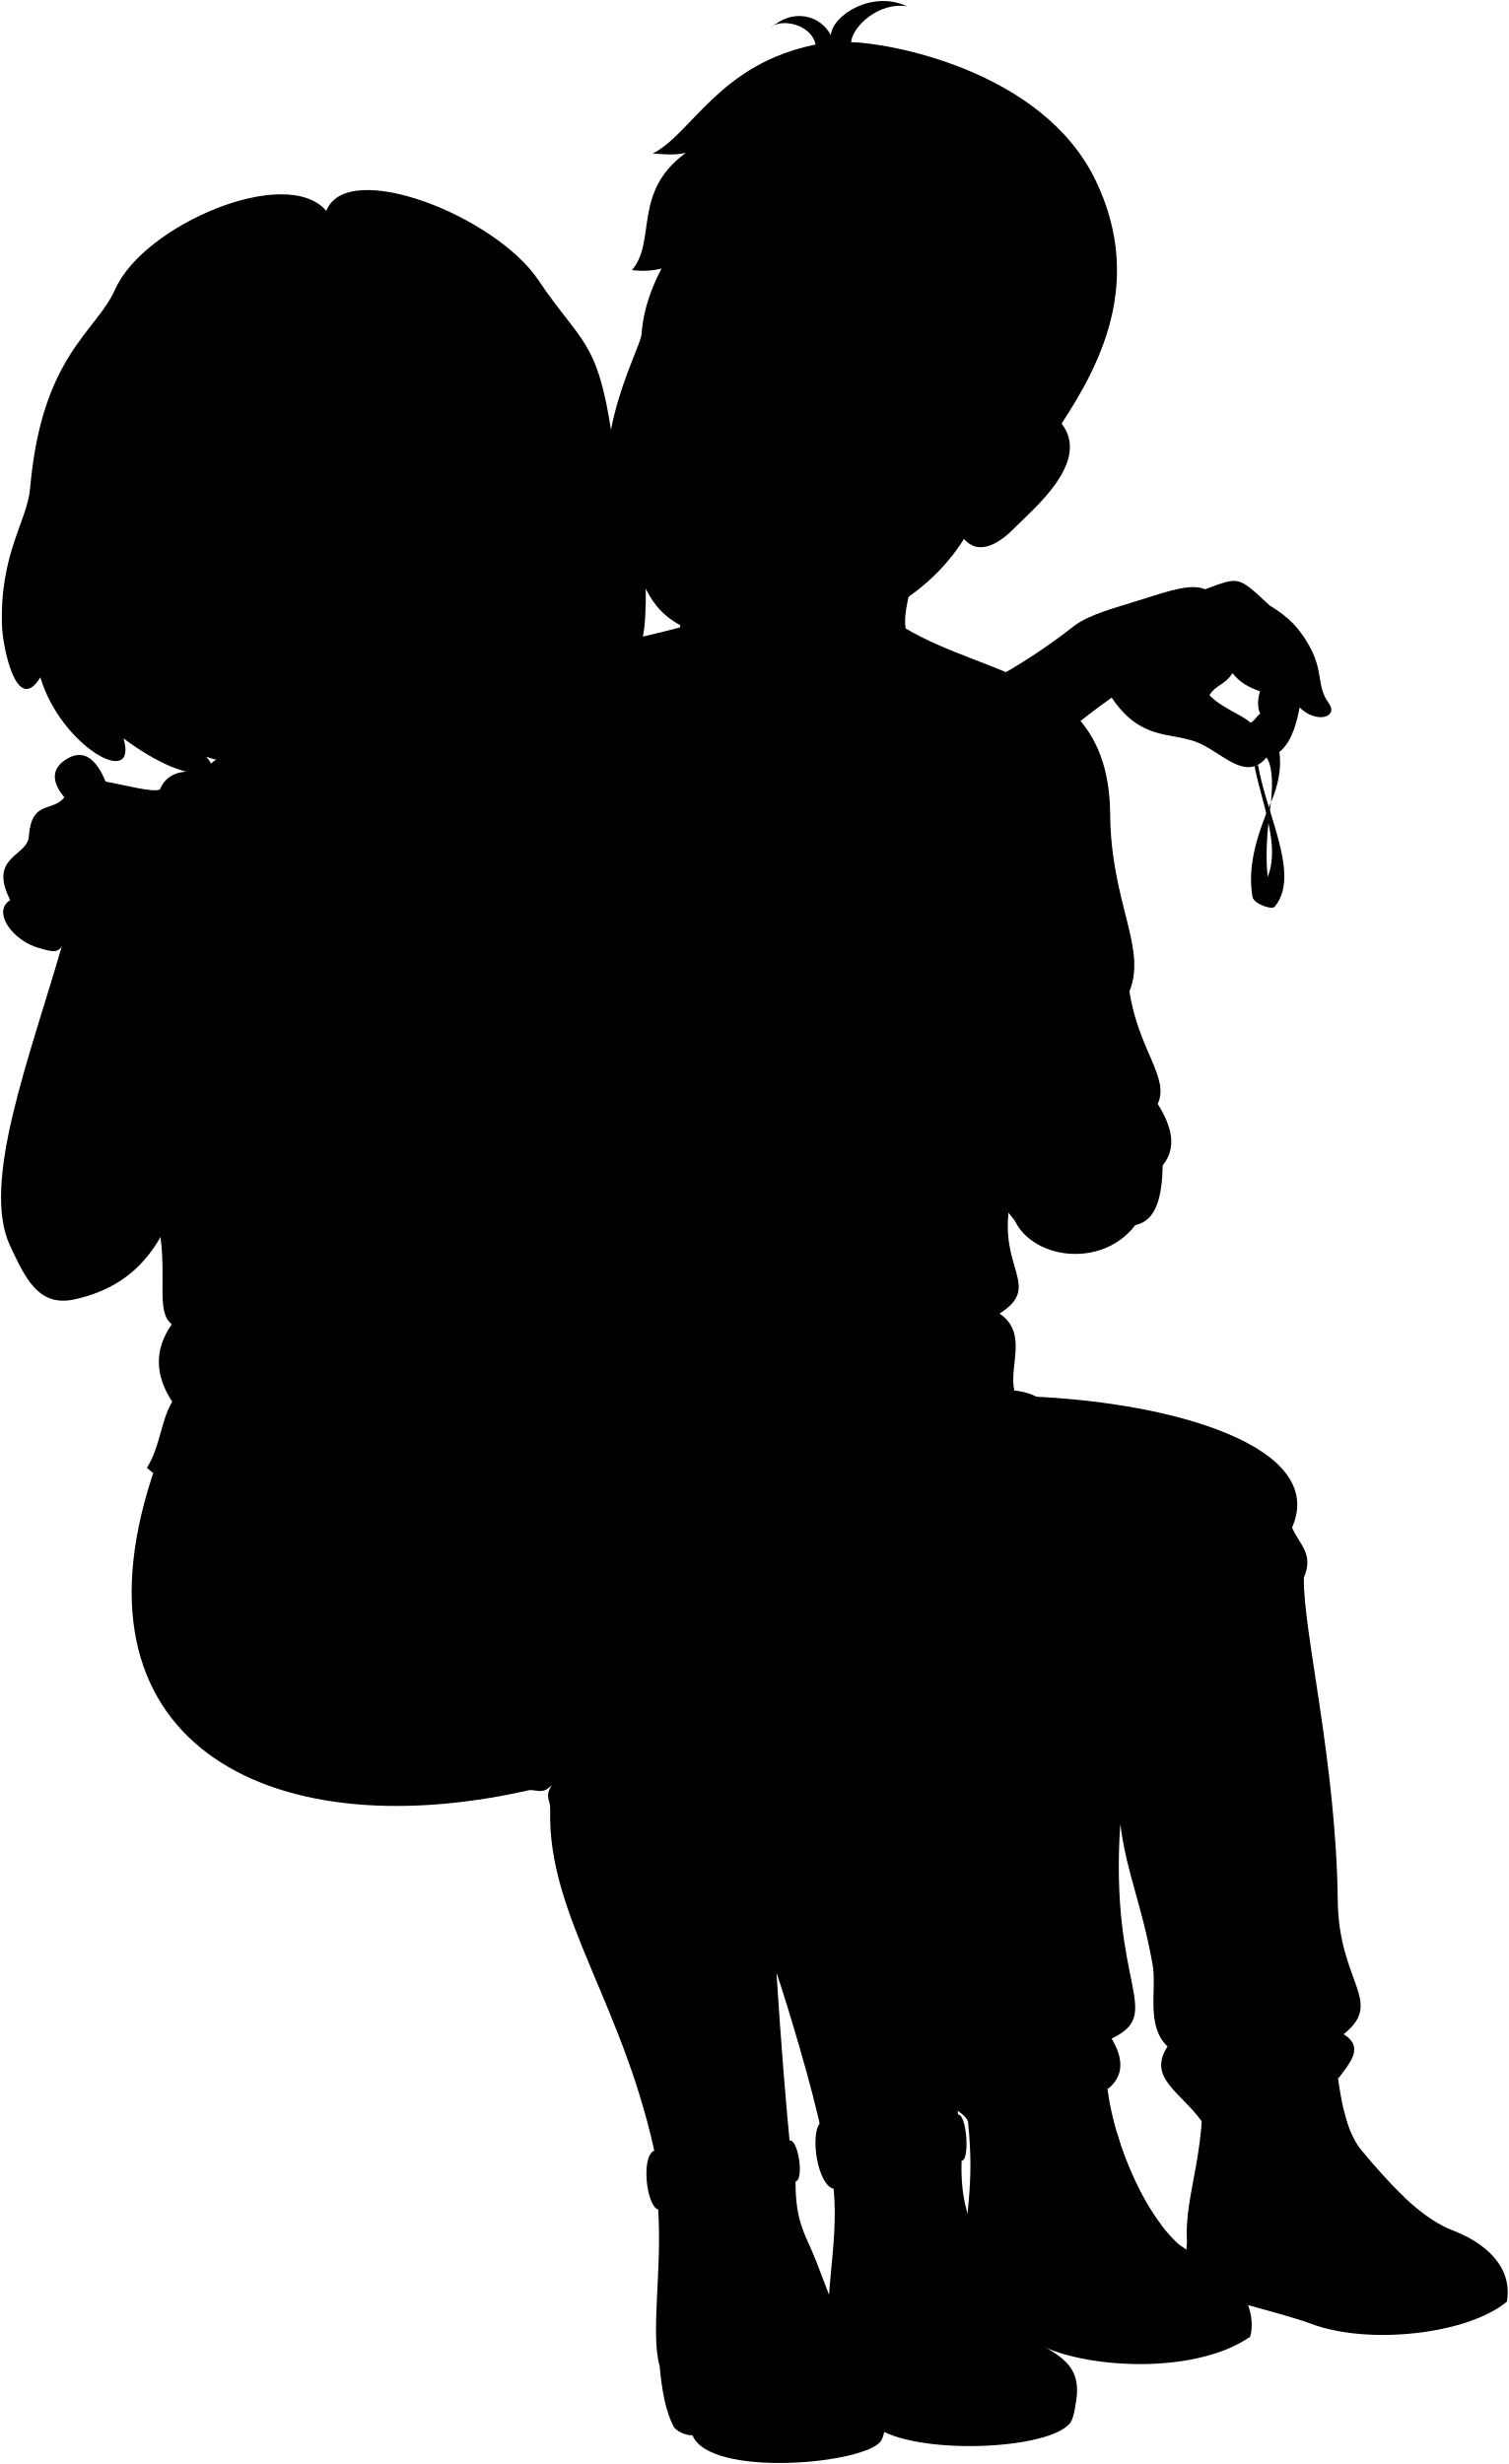
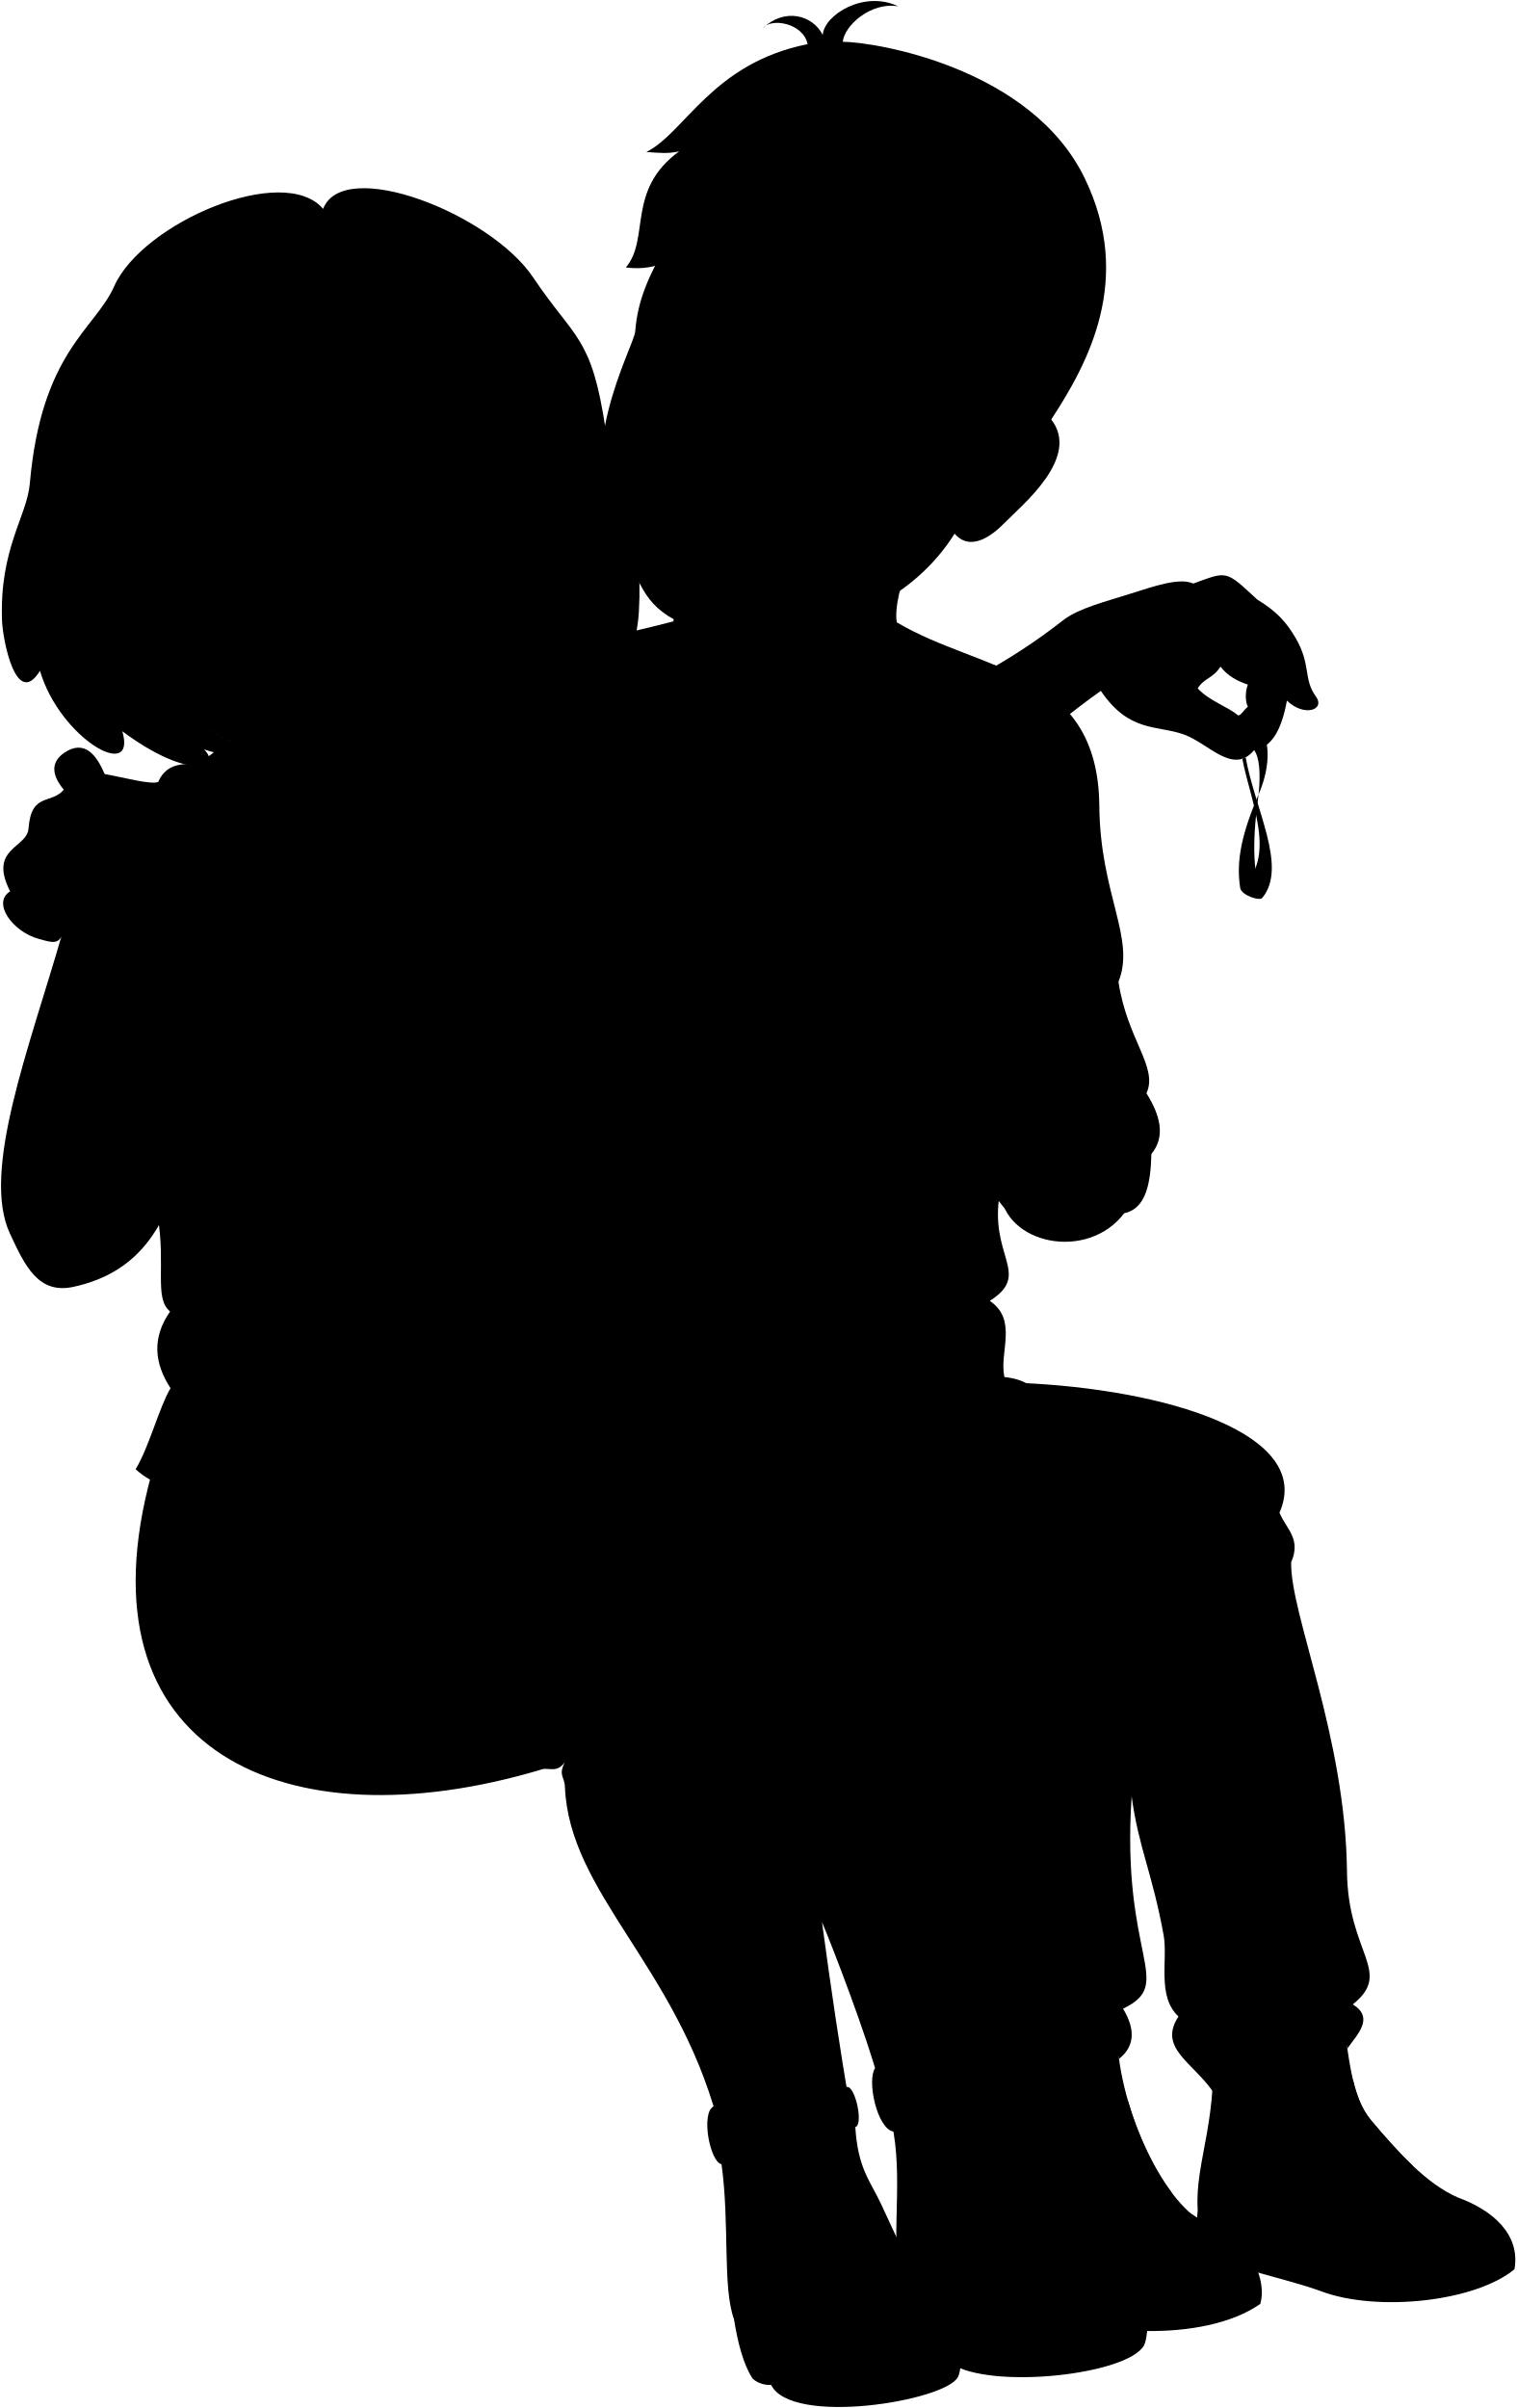
- <svg viewBox="0 0 1474.35 2407.9">
+ <svg viewBox="0 0 1496.35 2376.21">
  <g class="bennett">
    <g class="soleWhite">
-       <path d="M1417.24,2178.69c34.22,12.59,61.22,36.44,55.28,70.58-38.83,32.2-135.63,42.46-190.9,21.74-34.34-12.86-102.14-25.74-114.1-38.9-7.51-14.25-9.25-24.65-7.58-41.44C1253.8,2158.58,1341.31,2153.7,1417.24,2178.69Z" />
-       <path d="M940.08,2216.26c-3.54,12.1,59.18,64.93,67,70.16,41.91,28.06,158.5,36.38,214.6-2.92,8.77-31.28-22-75-53.93-79.07C1105.09,2154,996.45,2171.61,940.08,2216.26Z" />
+       <path d="M1439.24,2168.69c34.22,12.59,61.22,36.44,55.28,70.58-38.83,32.2-135.63,42.46-190.9,21.74-34.34-12.86-102.14-25.74-114.1-38.9-7.51-14.25-9.25-24.65-7.58-41.44C1275.8,2148.58,1363.31,2143.7,1439.24,2168.69Z" />
+       <path d="M962.08,2206.26c-3.54,12.1,59.18,64.93,67,70.16,41.91,28.06,158.5,36.38,214.6-2.92,8.77-31.28-22-75-53.93-79.07C1127.09,2144,1018.45,2161.61,962.08,2206.26Z" />
    </g>
    <g class="bennettShoe">
-       <path d="M1302.38,1997.85c7.08,40.07,8.43,80.48,28.56,104.37,26.2,31.09,55,63.27,86.3,76.47-41.3-10.05-115.12,13.22-112.33,59-29.08-1.85-43.43-11.36-70.37-16.11-33.14-5.85-69-22.52-74.6-30.89-3.31-48,22.85-92.52,13-178.63C1214.05,1988.64,1264.24,1978.6,1302.38,1997.85Z" />
-       <path d="M942.56,2046.09c11.16,78.14,3.66,100.4-2.48,170.17,13.9,20.8,55.33,25.32,73.52,33.72,12.25,5.66,33.33,10.47,50,13.85,6.61-54.95,73-65.14,104.18-59.4-44.93-22.9-87.79-121-87.51-191.35C1053.91,1980.59,981.05,1993.94,942.56,2046.09Z" />
+       <path d="M1324.38,1987.85c7.08,40.07,8.43,80.48,28.56,104.37,26.2,31.09,55,63.27,86.3,76.47-41.3-10.05-115.12,13.22-112.33,59-29.08-1.85-43.43-11.36-70.37-16.11-33.14-5.85-69-22.52-74.6-30.89-3.31-48,22.85-92.52,13-178.63C1236.05,1978.64,1286.24,1968.6,1324.38,1987.85Z" />
+       <path d="M964.56,2036.09c11.16,78.14,3.66,100.4-2.48,170.17,13.9,20.8,55.33,25.32,73.52,33.72,12.25,5.66,33.33,10.47,50,13.85,6.61-54.95,73-65.14,104.18-59.4-44.93-22.9-87.79-121-87.51-191.35C1075.91,1970.59,1003.05,1983.94,964.56,2036.09Z" />
    </g>
    <g class="shoelace">
-       <path d="M1372.48,2147.46c-14.5-13.65-28.34-29.58-41.54-45.24-8.92-10.58-14.15-24.41-17.82-40-16.11-.29-48,1.35-60.26,4.44,5.58,27.82,23.09,63.64,46.72,91.46C1320.16,2147.86,1349.77,2146.63,1372.48,2147.46Z" />
-       <path d="M1134.44,2173.9c-17.89-23.7-33.41-56.62-43.21-90.33-19.74-1.41-55.67-.13-70.22,8.65,2.83,30.66,17.81,66.7,33.14,94.88C1071.56,2179.44,1108.86,2172.4,1134.44,2173.9Z" />
-     </g>
-     <path class="converseLogo" d="M1211.55,2183.07c29.16,4.58,34.31-68.67,3-74.66C1187.08,2103.15,1182.42,2178.49,1211.55,2183.07Z" />
+       <path d="M1394.48,2137.46c-14.5-13.65-28.34-29.58-41.54-45.24-8.92-10.58-14.15-24.41-17.82-40-16.11-.29-48,1.35-60.26,4.44,5.58,27.82,23.09,63.64,46.72,91.46C1342.16,2137.86,1371.77,2136.63,1394.48,2137.46Z" />
+       <path d="M1156.44,2163.9c-17.89-23.7-33.41-56.62-43.21-90.33-19.74-1.41-55.67-.13-70.22,8.65,2.83,30.66,17.81,66.7,33.14,94.88C1093.56,2169.44,1130.86,2162.4,1156.44,2163.9Z" />
+     </g>
+     <path class="converseLogo" d="M1233.55,2173.07c29.16,4.58,34.31-68.67,3-74.66C1209.08,2093.15,1204.42,2168.49,1233.55,2173.07Z" />
    <path class="bennettSleeves" d="M885,614.13c82.8,49.26,198.62,45.53,199.83,181.15.79,87.49,36.14,130.81,18.89,173.52,8.64,57.35,39.55,84.25,27.61,110,13.83,22.11,19,42.72,4.87,60-.65,29.93-5.82,54.13-26.76,58.39-36.56,48.15-118.64,30.49-122.37-21.68L448.77,717.74c33.71-73.11,129.1-81.47,215.66-104.58Z" />
    <path class="shirtWhite" d="M599.94,753.43c21.47-13.68,42.91-37.43,70-57.63,54.86,41.72,146,47.65,195.61,11.3,40.46,47.23,77.27,91.6,108.11,120.46,14.22,68.61-20.82,175.06,13.38,348-12.31,64,32,81.29-10.29,108.11,28,19,9.06,50.74,14.41,75.16,12.91,1.32,22.88,5.48,30.37,12.06Q317.11,1715,599.94,753.43Z" />
-     <path class="bennettJeans" d="M662.36,1415.06c78.39-11.21,160.66-15.12,246.15-13,43.85-4.76,56-35.27,97.88-37.43,143.8,6,290.6,50.29,256.22,128.11,7,16.5,21.6,25.74,11.52,48.94-1,51.19,31.68,181.68,33.11,315.25.87,81.32,45.89,98.77,5.75,131,21.6,13.28,4.34,29.66-5.42,43.61-4.63-31.84-63.41-16.26-59.22,6.6-21.69.59-45.78,28-74,34.94-20.3-28.53-53.55-42.62-33.4-73.2-21.54-20.07-10.27-56-14.63-80.1-11.1-61.2-24.84-86.94-31.58-137.1-10.78,159.43,43.84,184.23-8.47,209.5,12.91,21.4,10.88,37.67-4,49.53-3.68-28.74-76.85-21-72.25,17.28-19-6.56-41.57,11.75-64.07,14.09-5.23-12.35-28.33-13.89-21.4-37Z" />
+     <path class="bennettJeans" d="M682.36,1415.06c58.39-11.21,140.66-15.12,226.15-13,43.85-4.76,56-35.27,97.88-37.43,143.8,6,290.6,50.29,256.22,128.11,7,16.5,21.6,25.74,11.52,48.94-1,51.19,53.68,171.68,55.11,305.25.87,81.32,45.89,98.77,5.75,131,21.6,13.28,4.34,29.66-5.42,43.61-4.63-31.84-63.41-16.26-59.22,6.6-21.69.59-45.78,28-74,34.94-20.3-28.53-53.55-42.62-33.4-73.2-21.54-20.07-10.27-56-14.63-80.1-11.1-61.2-24.84-86.94-31.58-137.1-10.78,159.43,43.84,184.23-8.47,209.5,12.91,21.4,10.88,37.67-4,49.53-3.68-28.74-76.85-21-72.25,17.28-19-6.56-41.57,11.75-64.07,14.09-5.23-12.35-28.33-13.89-1.4-37Z" />
  </g>
  <g class="liz">
-     <path class="lizJeans" d="M152.2,1432.36c191.49-14.61,370.27-23.6,509.81-15.24,89.92,36.58,225.63,115.37,245.37,197.37,27.16,112.76,17.29,296,29.49,462.08-40.34,19.24-84.12,24.28-133.12,11.91-8.55-44.85-35.82-134.12-45-160.79,4.29,66.23,9,128,14.48,180.6l-131.07,6.86c-30.48-154.76-107.51-241.9-104.5-346.71.31-10.64-5.92-11.37,1.63-24.4-9.23,11.4-16.58,3-24.86,6C259.32,1806.71,58.2,1700.63,152.2,1432.36Z" />
+     <path class="lizJeans" d="M149.38,1455c190-28,367.71-49.49,507.49-50.92,92.26,30.19,233.16,99.28,258.6,179.7,35,110.58,60,284,83.78,448.88-38.89,22-82.21,30.11-132,21.2-11.66-44.14-45.12-131.28-56.11-157.25,8.91,65.77,17.91,127.08,27.09,179.15l-130.27,16C666.76,1939.57,561.81,1868,557.47,1763.28c-.44-10.64-6.7-10.93-.09-24.46-8.41,12-16.32,4.16-24.37,7.72C282.46,1821,74.4,1729.22,149.38,1455Z" />
    <g class="lizJeansCuff">
-       <path d="M771.59,2091.77C750,2104.9,672.88,2116,639.2,2101.7c-13.22,6-7.19,54.74,3.95,57.39C668.7,2191.27,755,2169,777.42,2131.8,786,2130.35,780.12,2090.31,771.59,2091.77Z" />
-       <path d="M801,2075.18c32.11,14.86,112,11.61,135.18-8.82,8.41-.65,11.89,44.7,3.48,45.34-33.46,34.13-95.87,54.49-125,27.24C798.72,2135.08,791.75,2086.79,801,2075.18Z" />
+       <path d="M835.44,2059.42c-20.65,14.62-96.77,31.14-131.36,19.19-12.77,6.89-3.34,55.11,7.95,57,27.75,30.31,112.27,2,132-36.63C852.47,2096.9,843.86,2057.37,835.44,2059.42Z" />
+       <path d="M863.59,2040.82c33.07,12.57,112.51,3.74,134.23-18.27,8.34-1.23,15,43.76,6.64,45-31,36.39-91.81,61.07-122.77,35.93C865.54,2100.73,855.21,2053.05,863.59,2040.82Z" />
    </g>
    <g class="soleLightTan">
-       <path d="M1051.77,2345s-2,16.75-5.33,21.83c-18.39,27.73-153.6,33.25-191.51,4.29l-41-78.64Z" />
-       <path d="M866.56,2363.06s-2.18,16.6-5.33,21.83c-13.85,23-167.43,37.09-184.5-5-8.16-.1-15-4.14-18-7.76-8.16-14.77-12-36.34-14.08-59.55Z" />
+       <path d="M1132.67,2292.37s-.78,16.84-3.79,22.15c-16.39,28.95-150.89,43.93-190.74,17.69l-46.44-75.57Z" />
+       <path d="M949.18,2323.4s-1,16.71-3.78,22.15c-12.21,23.89-164.42,48.73-184.4,7.89-8.15.47-15.21-3.07-18.47-6.48-9.18-14.16-14.49-35.41-18.22-58.41Z" />
    </g>
    <g class="lizShoe">
-       <path d="M814.63,2138.94c6.1,2.33,11,2.86,17.35,3.27,4.09-36.14,45.54-6.6,107.65-30.51-1.64,55,16.49,73.29,27.47,97.08,14.29,31,19.17,53.78,38.17,73.1,16.81,17.1,52.91,21.65,46.5,63.08-20.27,31.63-161,37.14-197.61,3.76l-40.27-56.28C801.29,2257.09,820.35,2197.06,814.63,2138.94Z" />
-       <path d="M643.15,2159.09c6.47,3.48,14.56,4.18,23.62,3.22,4.73-42.9,52.63-5.63,110.65-30.51-.27,41.15,10.68,53.38,20.13,77.82,12.41,32.11,24.26,66.4,37.78,84.59,14.3,19.24,37.65,27.42,31.23,68.85-11.14,25.78-147.54,34.88-181.61,5.76-15.09-14-23.55-38.66-40.27-56.28C635.44,2280.15,647.18,2218.8,643.15,2159.09Z" />
-     </g>
-     <path class="lizShirt" d="M518.64,698.91c26.39,12.89,52.88,24.86,86.81,36,37.75,23.49,35.3,124.12-8,144.18,4,5.87,2.35,9.83-2.66,12.63C664.07,964.6,699,1037.62,628,1123.65c6,9.6,5.2,17.94-4.65,24.58-9.64,65.49,16.75,96.78-4.65,135.55,22,36.7,3,47.75,4,65.12,7.6,7.79,31.53,6.56,23.26,41.86,10.5,9.5,15.9,18.29,16,26.36-31.32-.23-71.14,25.43-89.59,52.1-16.37-8.42-59.54-14.53-77.72-46.17a127.84,127.84,0,0,1-36.82,61.66c-78.45-32.33-245.4,11.57-314.21-50.25,13.35-22,13.42-45.78,24.66-64.65-16.09-24.64-18.52-49.79-.42-75.69-16.14-12.94-4-45.67-12.33-94.29,0,0-59.67-247.07-98.67-278.85C11.54,734.51,495.68,687.7,518.64,698.91Z" />
+       <path d="M881.69,2103.47c6.24,1.9,11.13,2.08,17.53,2,1.55-36.34,45-9.78,105.24-38,2.23,55,21.59,71.95,34.21,94.92,16.43,29.89,22.89,52.3,43.2,70.24,18,15.88,54.3,17.89,50.8,59.67-18,33-158,48.33-196.86,17.59l-44.11-53.32C876.66,2222.26,891.46,2161.05,881.69,2103.47Z" />
+       <path d="M712,2135.58c6.71,3,14.83,3.15,23.79,1.56,1.72-43.13,52.11-9.3,108.24-38.19,2.62,41.07,14.4,52.5,25.54,76.22,14.62,31.16,28.85,64.54,43.61,81.73,15.61,18.2,39.47,24.72,36,66.5-9.31,26.49-144.73,45.12-180.76,18.47-16-12.92-26.2-36.92-44.11-53.32C712.82,2256.88,720.24,2194.85,712,2135.58Z" />
+     </g>
+     <path class="lizShirt" d="M518.64,698.91c26.39,12.89,52.88,24.86,86.81,36,37.75,23.49,35.3,124.12-8,144.18,4,5.87,2.35,9.83-2.66,12.63C664.07,964.6,699,1037.62,628,1123.65c6,9.6,5.2,17.94-4.65,24.58-9.64,65.49,16.75,96.78-4.65,135.55,22,36.7,3,47.75,4,65.12,7.6,7.79,31.53,6.56,23.26,41.86,10.5,9.5,15.9,18.29,16,26.36-31.32-.23-71.14,25.43-89.59,52.1-16.37-8.42-59.54-14.53-77.72-46.17a127.84,127.84,0,0,1-36.82,61.66c-78.45-32.33-255.2,27-324-34.86,13.36-21.94,23.22-61.17,34.46-80-16.09-24.64-18.52-49.79-.42-75.69-16.14-12.94-4-45.67-12.33-94.29,0,0-59.67-247.07-98.67-278.85C11.54,734.51,495.68,687.7,518.64,698.91Z" />
    <path class="lizShirtCollar" d="M442.71,808.26c25.27-3.72,40.13,29,56.48,43.85-21.05-76.3-66.29-165-88.45-162.78Z" />
  </g>
  <g class="eye">
    <g class="sclera">
      <circle cx="776.2" cy="373.12" r="141.4" />
      <circle cx="263.2" cy="532.89" r="118.63" />
    </g>
    <g class="irisDarkBrown">
      <ellipse cx="685.92" cy="341.1" rx="21.85" ry="21.92" transform="translate(130.93 869.13) rotate(-70.01)" />
      <ellipse cx="830.13" cy="396.21" rx="21.85" ry="21.92" transform="translate(174.06 1040.93) rotate(-70.01)" />
      <ellipse cx="280.8" cy="542.98" rx="20.57" ry="21.6" transform="translate(-78.54 48.46) rotate(-8.66)" />
      <ellipse cx="163.58" cy="550.12" rx="19.12" ry="21.6" transform="translate(-80.95 30.89) rotate(-8.66)" />
    </g>
    <g class="pupil">
      <ellipse cx="685.92" cy="341.1" rx="8.5" ry="8.53" transform="translate(130.93 869.13) rotate(-70.01)" />
      <ellipse cx="830.13" cy="396.21" rx="8.5" ry="8.53" transform="translate(174.06 1040.93) rotate(-70.01)" />
      <ellipse cx="279.27" cy="542.73" rx="8" ry="8.4" transform="matrix(0.99, -0.15, 0.15, 0.99, -78.52, 48.22)" />
      <ellipse cx="162.16" cy="549.85" rx="7.44" ry="8.4" transform="translate(-80.92 30.68) rotate(-8.66)" />
    </g>
  </g>
  <g class="skinEastAsian">
    <path d="M927.43,507.61C910.25,511.48,880,587.2,885,614.13c12.51,115.85-232.45,98.09-220.56-1,8.88-38.53,13.89-82.11.5-126.5" />
    <path d="M986.68,1006.73c18.25,27.59,59.59,46.1,88.82,69.59,71,55.18,21.77,154.73-69,129.84-37-25-58.22-101.18-108.3-175.65-34.58,9.5-56.53-24.13-79.61-38.18-12.19-7.42-48.21-20.14-34.44-45.57,10.8-13.34,27.7-10.16,43.07-2.37,4-4.95,7.76-9.32,7.76-16.45-19.19,6.58-28.51-12.06-21.39-28.51,5.56-12.82,9.33-31.26,26.32-40,23-9.87,30.16,14.26,40,20.84,11-24.68,42.22-18.65,45-3.84,9.32,33.44,21.38,12.61,34,31.25,9.33,13.16,27.56,3,35.64,25.22C1002.2,949.87,1009,982.52,986.68,1006.73Z" />
    <path d="M93.8,831.53c26-39.06,72.91-52.28,112.4-74-20.1-6-41.59-6.14-50,14-6.58,3.23-34.2-4.42-53-7.73-7.93-19.09-20.11-34.3-39.72-21-13.8,9.38-12.36,22.36-.56,36.41-12.13,14.9-32,2.21-34.75,38.07C27.13,837.11-12,836.56,10,879.59c-18,11,1.84,39.5,28.1,46.87,14.38,4,19.85,6.08,25-7.1C75.91,921,79,914.69,81.36,910.77c4-6.53,2.88-19.54-13-26.53l6.06-15.83c13.08,5.46,27.32,22.38,39.6,6.81C124.2,862.32,113.06,846.4,93.8,831.53Z" />
    <path d="M626.88,326.85c4.48-60.62,45.1-102.44,109-206.64,198-111.49,369.86,143.19,301.48,293.68,29.26,37.46-28.28,84-46.33,102.4-10.76,11-32.78,29.11-49,10.33-39.37,62.9-113,96.69-179,96.31-26.56-.16-45.48,13.19-90.68-8-40-18.75-39.67-41.76-61.49-80.37C562.88,449.51,625.72,342.56,626.88,326.85Zm182.63,61.81c14.72,24.16,52.28,34.06,75.54,26C868,398,860.34,385.89,845.34,379.81c-12.82-5.18-23.46-5-38.26,2.67C801.34,385.44,808,386.11,809.51,388.66Zm-74.6-34.11c-10.41-13.33-11-21-29.81-26.93-11.32-3.6-31.85-1.58-42.53.5,8,11,14.57,20.44,26.77,25.08,13.61,5.18,23.35,4.17,38,2.64C730.3,355.53,739.31,360.18,734.91,354.55Z" />
  </g>
  <g class="skinIndian">
    <path d="M233.69,609c25.48,30.58,13.06,74.13,12.24,119l74.89,113.73c37.32,3.06,84.74,29.7,106.17,65.69-4.28-34.12,9.19-69.73,15.72-99.14,3.51-29.74,0-53.94-7.44-75.07l-8.92-26c-5-44.27-4.2-83.28,13.47-107.11" />
    <path d="M1298.41,687.09c-12.32-16.93-4.62-31.17-19.57-57-9.21-15.92-18.54-26.52-38.17-38.45-31.56-29.26-29.25-28.1-63.12-15.79-13.09-6-36.78,1.95-62,10s-50.42,14.24-65.68,25.63C938.12,699.41,836.56,713.73,756.14,760.76c-11.1,4.31-86.89-7-147.16-23.31,34,27.4,30.37,122.26-11.5,141.67,2.49,3.67,2.79,6.58,1.44,8.94,54.69-1.68,162,11.61,219.92-4.25,99.51-27.27,145.5-115.51,267.5-202.07,27.93,41.46,55.84,33.65,82,43.07,24.71,8.92,48.5,40.42,69.28,15.4,18-2.56,27.36-21.49,32.34-48.88C1286.86,707.88,1308.42,700.56,1298.41,687.09Zm-76.52,19c-9.88-8.7-28.22-14.11-40-26.81,6.68-10.52,15-9.61,22.51-21.45,7.48,9.59,16.52,14.1,27,17.75-2.82,7.29-2.53,17.1.06,21.81C1227.06,700.88,1224.91,705.81,1221.89,706.06Z" />
    <path d="M396.93,702.38c-26.32,23.22-28.45,18.61-65.28,45.06-15.09,10.83-39.36,11.81-49.15,11.22-25.54-1.55-32.89-13.55-39.9-19.08C-291.69,477.63,558.58,99.56,396.93,702.38ZM266,542c6.4-.43,11.55.44,23.13,1.6,10.19,1,19.54.78,30.55-3.49-12.93-3.3-27-9.55-36.2-9.85-7.85-.26-16.31,3.4-22.57,8.69C255.7,543.26,263.45,542.13,266,542Zm-77.41.65c-8-6-16.17-7.42-20.84-6.53-7.71,1.48-15.3,4-20.4,7.26,3.76,2.68,8.95,4.68,17.16,5.91,13,2,16.76-2.46,21.64-2.87C189,546.14,196.77,548.8,188.54,542.61Z" />
  </g>
  <g class="bracelet">
    <path class="braceletDark" d="M1242,783.9c2.16-21.14.79-36.58-4.42-43.69,4.24-8-1.65-25.09-15.7-34.15C1244.87,703.34,1262.16,737.13,1242,783.9Z" />
    <path class="braceletMedium" d="M1225.94,748.73c8.25,43.21,35,98.29-2,127.71l22,9.23c24.77-30.58-7.9-88-16.67-138.35A20.46,20.46,0,0,1,1225.94,748.73Z" />
    <path class="braceletLight" d="M1242,783.9c-16,37.36-22.59,65.12-18.1,92.54,1.45,7.34,20.51,13.38,22,9.23C1235,861,1236.43,823.14,1242,783.9Z" />
  </g>
  <g class="clothesDisplayLine">
-     <path d="M817.74,2080.52c-3.83,12.19-1.2,49.37,3.71,60.44" />
-     <path d="M806.29,2077.33c-3.72,12.74-1.87,46.23,4.62,59.81" />
-     <path d="M649.15,2104.94c-2.68,11.76-.3,47.89,4.46,57.37" />
-     <path d="M642.2,2102.87c-2.85,14.1-.21,47.85,4,57.61" />
-     <path d="M494.7,1423.05c9.6,16.47,12.73,42.9,8.28,56.93" />
-     <path d="M1304.91,2237.67c61,6.71,150.79-6.69,161.16-23.42" />
-     <path d="M1063.57,2263.83c45,14.34,136.7,1.22,154.78-20.25" />
+     <path d="M880.69,2045c-3,12.42,2.27,49.32,7.93,60" />
+     <path d="M869.05,2042.59c-2.82,13,1.37,46.25,8.79,59.34" />
+     <path d="M714.23,2081.14c-1.85,11.92,3,47.79,8.47,56.92" />
+     <path d="M707.15,2079.57c-1.85,14.26,3.14,47.74,8,57.18" />
+     <path d="M494.7,1423.05c6.69,14.67,11.39,40.6,7.94,54.91" />
+     <path d="M1326.91,2227.67c61,6.71,150.79-6.69,161.16-23.42" />
+     <path d="M1123.15,2259.63c46.19,2,103.33-9.59,117.2-26.05" />
  </g>
  <g class="clothesOverlapLine">
-     <path d="M469.62,1472.24c48.93,4.13,154,62.2,215.45,104.3,31.3,21.46,46.75,52.6,56.33,152,4.87,50.51,13.8,146.11,17.38,199.19" />
-     <path d="M510.66,1482.65c5.59-10,14.24-19,25.06-27.18" />
-     <path d="M832,2142.21c-2.7,21.77-2.08,43.31.2,74.07" />
-     <path d="M666.77,2162.31c-2.7,21.77-2.08,43.31.2,74.07" />
+     <path d="M468.81,1472.57c49.11.69,158,51.26,222.23,89,32.73,19.22,69.89,49.27,86.84,147.64,7,40.42,22.72,129.34,33.3,187.48" />
+     <path d="M510.49,1480.08c4.87-10.33,10.9-17.52,21.12-26.4" />
+     <path d="M899.22,2105.51c-1.17,21.91,1,43.35,5.39,73.88" />
+     <path d="M735.82,2137.14c-1.16,21.9,1,43.35,5.39,73.87" />
    <path d="M494.7,1423.05c20.87-60.5-14.32-108.07-7.67-143.53,8.69-46.32-10.38-61.4-3.46-99.45,8.78-48.26-5.19-64,0-102,5.73-42-7.05-70.92-26.94-104.65-13.76-23.32-11.11-38.91-29.64-66" />
    <path d="M621.18,1380.64c-49.3,5.71-67.7,31.39-126.48,42.41-144.29,27-264-41.68-268.31,3.94" />
-     <path d="M908.51,1402.11c72.46,2.23,139.81,7.4,168.51,53.45,32.72,52.49,14.93,172.45,17.72,327.16" />
-     <path d="M1248.35,2038.18c4.51,7.29,1.51,17.62,4.51,28.47" />
-     <path d="M1257.28,2083.21c14.16-3.62,47.43-5,61.13-3.25" />
-     <path d="M1263.37,2099.31c15.68-3.81,47.89-7.07,63.18-3" />
-     <path d="M1270.54,2114.5c18.34-6.43,52.59-7.54,68.41-2.86" />
-     <path d="M1279.05,2129.6c18.21-6.57,55.63-8.23,70.46-5.9" />
-     <path d="M1288.85,2144.37c15.76-9.15,56.25-11.23,72.39-8" />
-     <path d="M1010,2059c6.23,4.66,8.38,14.09,11,33.19" />
-     <path d="M1096.39,2099.75c-20.64-1.8-53.85,3.33-72.86,8.91" />
-     <path d="M1102.34,2115.56c-21.21-3.2-55.17,2.58-74.85,8.77" />
-     <path d="M1108.92,2130.64c-22.34-3.26-56.91,2-76.72,8.05" />
-     <path d="M1115.66,2144.12c-25.2-3.36-55.25,1.54-77.82,9.06" />
-     <path d="M1124,2158.55c-24.08-4.36-58.36,3-78.54,11.47" />
+     <path d="M908.51,1402.11c72.46,2.23,139.81,7.4,168.51,53.45,32.72,52.49,36.93,162.45,39.72,317.16" />
+     <path d="M1270.35,2028.18c4.51,7.29,1.51,17.62,4.51,28.47" />
+     <path d="M1279.28,2073.21c14.16-3.62,47.43-5,61.13-3.25" />
+     <path d="M1285.37,2089.31c15.68-3.81,47.89-7.07,63.18-3" />
+     <path d="M1292.54,2104.5c18.34-6.43,52.59-7.54,68.41-2.86" />
+     <path d="M1301.05,2119.6c18.21-6.57,55.63-8.23,70.46-5.9" />
+     <path d="M1310.85,2134.37c15.76-9.15,56.25-11.23,72.39-8" />
+     <path d="M1032,2049c6.23,4.66,8.38,14.09,11,33.19" />
+     <path d="M1118.39,2089.75c-20.64-1.8-53.85,3.33-72.86,8.91" />
+     <path d="M1124.34,2105.56c-21.21-3.2-55.17,2.58-74.85,8.77" />
+     <path d="M1130.92,2120.64c-22.34-3.26-56.91,2-76.72,8.05" />
+     <path d="M1137.66,2134.12c-25.2-3.36-55.25,1.54-77.82,9.06" />
+     <path d="M1146,2148.55c-24.08-4.36-58.36,3-78.54,11.47" />
  </g>
  <g class="clothesFoldLine">
-     <path d="M728.48,1645.67a107.45,107.45,0,0,1,24.78-22.84" />
-     <path d="M731.22,1657.28c16.18-16.94,36.66-32.61,60.89-46.66" />
-     <path d="M735,1677.66a139.28,139.28,0,0,1,53-27.45" />
-     <path d="M736.48,1687c10.12-7.52,23.81-13.07,34.17-16.77" />
-     <path d="M288.35,1470.5c-31.52,16.54-53.54,33.67-72.21,55.22" />
-     <path d="M309,1470.76c-32.87,18.46-62.72,43.41-82.44,76.1" />
-     <path d="M298.63,1493c-27.77,19.9-71.3,96.17-76.27,120.22" />
-     <path d="M277.49,1532.77C255.27,1569,237.44,1605.65,229,1643" />
-     <path d="M539.32,1744c0-21.68,12.6-53.34,24.62-73.23" />
-     <path d="M566.84,1635.16c-11.14,19.84-22.26,48-27.72,72.26" />
-     <path d="M581.35,1699.82c-14.51,10.11-31.5,26.54-42,44.22-7.13-15.87-12.38-43.15-12.38-73.85" />
-     <path d="M575.55,1722.36c-10.18,6.28-23,19.23-29.5,30.7" />
+     <path d="M755.21,1631.66a147.51,147.51,0,0,1,27.1-28.74" />
+     <path d="M759.55,1641.65c15-18,37.47-37.91,60.65-53.63" />
+     <path d="M766.17,1660c14.52-14.1,33.81-25.51,52.75-32.2" />
+     <path d="M768.76,1668.83c9.56-8.22,24.14-15.47,34.21-19.89" />
+     <path d="M287.87,1483.53c-30.29,18.71-51.05,37.35-68.16,60.15" />
+     <path d="M308.44,1482.35c-31.5,20.71-59.53,47.7-76.91,81.69" />
+     <path d="M299.7,1505.23C273.39,1527,235.32,1606.16,232,1630.49" />
+     <path d="M281.4,1546.41c-19.63,37.73-34.84,75.51-40.65,113.39" />
+     <path d="M557.38,1738.82c-1.52-21.63,8.84-54.09,19.44-74.78" />
+     <path d="M577.21,1628.28c-9.73,20.57-18.85,49.4-22.59,74" />
+     <path d="M596.22,1691.77c-13.77,11.1-29.57,28.67-38.84,47-8.22-15.33-15.37-42.17-17.52-72.8" />
+     <path d="M592,1714.65c-9.72,7-21.58,20.8-27.28,32.69" />
    <path d="M136.28,881.2c6.45,4.6,11.24,11.64,14.84,20.42" />
    <path d="M144.36,851.13c6.75,7.81,12.19,17.65,16,30.07" />
    <path d="M460.72,733.11c4.85,16.73,5.53,32.42,1,46.81" />
    <path d="M462.59,704.37c19.67,8.1,20.39,27.88,34.48,13" />
    <path d="M587.27,750.61c7.67,16.91-13.46,39.49-47.12,54.75" />
    <path d="M610.61,782.92c-8.67,8.17-21.73,14.43-39.05,18.85" />
    <path d="M594.82,891.75a142.12,142.12,0,0,0-49.73-14.14" />
    <path d="M595.35,833.63c0,15.71-5.84,27.38,2.13,45.49-11.11-10.93-32.64-21.48-51.05-28" />
    <path d="M501.11,919.79c-21.38.44-43.08,5.39-63.63,6" />
    <path d="M517.26,1004.61a155.81,155.81,0,0,1-39.91,10.8" />
    <path d="M546.43,1020.77c-20.68,5-42.63,5.38-65.06,8" />
    <path d="M532.07,1043.16c-16.31,1.28-33.65-.85-48.05,0" />
    <path d="M532.07,1131.61c-14.32,2-31.41,8.08-45.75,9" />
    <path d="M535.21,1149.56c-15.11-1-33.65,4-48.78,5.42" />
    <path d="M527.59,1251a313.84,313.84,0,0,0-38.25,5.5" />
    <path d="M393,930.56a227.22,227.22,0,0,1-57,.9" />
    <path d="M401,941.33a280.4,280.4,0,0,1-48.47,10.33" />
    <path d="M270.45,1118.15c-20.08,15.31-39.8,26.16-58.79,27.82" />
    <path d="M303.66,1104.68c-12.57,26-47.12,59.69-75,62.38" />
    <path d="M437.39,1017.62a361.4,361.4,0,0,0-56.55-.44" />
    <path d="M459.82,1028.39c-15.42,4.92-40.83,6.74-64.62,12.12" />
    <path d="M457.58,1040.51C445.45,1046,429.76,1049,419,1054" />
    <path d="M459.37,1138.79c-17.5-2.25-36.33.31-48-3.59" />
    <path d="M462.52,1147.32A158.32,158.32,0,0,1,413.6,1159" />
    <path d="M460.27,1250.08c-17.68,2.29-33.63,2-47.12-1.79" />
    <path d="M461.17,1259.06q-22.05,12.7-39.94,15.7" />
    <path d="M167.91,1294.12c13.2,6.3,20.14,16.31,3.36,40.33" />
    <path d="M168.33,1369.81c11,21.63,35.7,23,8.78,47.66" />
    <path d="M628,1123.65c-15.71,6.95-31.11,6.58-46.15-1.91" />
    <path d="M623.39,1148.23c-9.89,4.91-19.7,6.23-29.39,1.78" />
    <path d="M618.74,1283.78c-4.1,6.24-9.67,11.81-6.79,22.84" />
    <path d="M622.72,1348.9c-.45,8.88-4.49,12.47-7.18,17" />
    <path d="M634.84,1385.61c3.79.34,7.48,2.36,11.14,5.15" />
    <path d="M994.59,783.53c-.79,15.25-7.17,30-20.91,44" />
    <path d="M1033.72,743.54c-5,41.34-22.08,78-57,107.84" />
    <path d="M1025.89,816.57c-10.45,24.63-35.64,43.47-49.16,76.1" />
    <path d="M1050.23,850.48c-9.41,32.65-24.94,64.81-52.29,91.59" />
    <path d="M1070.23,832.22a336,336,0,0,1-69.13,144.65" />
    <path d="M1082.4,976.54c-15.38,23.91-33.15,44.65-58.25,55.64" />
    <path d="M1103.71,968.8c-13.48,39.9-50.53,67.57-13.48,76.42" />
    <path d="M1085.88,1055.65c14.93,1.57,36.82,10.2,45.44,23.17" />
    <path d="M1072.61,1074.05c33.44-2,61.49,33.43,63.58,64.79" />
    <path d="M1120.85,1132.45c3.57,22.66,3,44.71-11.42,64.78" />
    <path d="M976.77,1283.66c-11.88,2.63-28.85,15.73-24,25.58" />
    <path d="M991.18,1358.82c-36.23,1.37-74.74,21.18-114.27,30.11" />
    <path d="M668.44,1399.77q69.4-13,128.24,3.15" />
    <path d="M659.52,1366.62c78.72,18.82,162.9,15,251.18-5.74" />
    <path d="M824.64,1365.34c51.6-30.87,101.77-37.41,151.09-29.32" />
    <path d="M656.33,1315c46.47,19,100.77,27.81,160.66,29.32-56.09,13-123.48,10.54-191.71-9.29" />
    <path d="M775.55,1316.89c-72.82-18.14-45-18.44,4.46-15.3,105.81,6.73,183.61-47.81,187.43-38.89,12.75,8.93-70.76,62.48-135.15,59.29" />
    <path d="M638.48,1235.29c38.89,15.94,81.55,34.7,126.87,37" />
    <path d="M627.05,1256.48c20.41,12,58.61,13.23,93,18.33" />
    <path d="M967.21,1155.72c-54.19,71.39-175.72,98.69-315.34,41.51" />
    <path d="M985.59,1185.14c-31.73,42.49-97.2,74.37-168.6,85.85-2.55,7.65,46.51,2.48,90.52-10.84" />
    <path d="M892.85,1121.81c-64.37,26.68-131.37,42.46-202.09,42.71" />
    <path d="M628,1123.65c36.58,17.49,140.58,16.08,93.32,22.39" />
    <path d="M664.62,1111.61c62.93,11.18,128.68,8.22,197-7.65" />
    <path d="M693.31,1004.51c51.17,11.77,102.37,14.32,145.74,3.64" />
    <path d="M867.73,1028c-47.2,6.24-94.13,10.12-133.62,7.11" />
    <path d="M632.51,888.5c24.59,20.31,55.51,34.42,93,47.25" />
    <path d="M638.06,917.77c33.48,20.82,70.19,34.54,109.51,42.5" />
    <path d="M1262.61,1492.79c-5-7.35-7.92-26.33-15.29-33.81" />
    <path d="M1256.71,1530.69c-22.2-12.81-9.39,33.29-10.24,70.85" />
-     <path d="M987,1616.06c2.64-132-16.22-139.15-66.59.85" />
-     <path d="M877.68,1470.93c25.73,2,13.43,26.14-22.24,64.52" />
-     <path d="M878.53,1543.49c17.93-30.73,57-65.23,62.32-62.32,11.62,6.39-23.9,36.71-46.1,73.42" />
-     <path d="M1144,1571.66c5.13-90.66-17.07-105.16-48.55-43.16" />
-     <path d="M1092.65,1503.37c27.47-32.44,27.47-63.17-6.37-27.48" />
-     <path d="M1036.46,1778.25c-23.05,186.11-83.69,144.81-69,176.72,6.68,14.51,167.54,23.21,97.17-23" />
-     <path d="M931.5,1968.72c35,27.31,53.76,15.57,65.69,25.51,11,9.21-16.59,21.66-63.37,32.29" />
-     <path d="M1086.27,1992.22q-19.82,10.33-50.66,11.41" />
-     <path d="M1263.54,1771.42c.85,75.13,22.54,118.26-17.07,134.89-60.57,25.42-18.79,50.36,22.19,33.29" />
-     <path d="M1247.32,1849.11c12.8,29.88-6.06,35.31-49.51,69.15-28.47,22.17-11.24,34.43,17.07,46.1,13.2,5.43-5.36,17.9-41.83,31.58" />
-     <path d="M1141,1999.92a64,64,0,0,0,14.17-27" />
-     <path d="M1308.78,1967.77c-43.2-21.35-76.83,27.32-115.24,56.34" />
-     <path d="M1313,1988c-5.79,6.07-19.39,9.7-39.21,11.39" />
+     <path d="M987,1616.06c2.64-132-13.73-146-64.09-6" />
+     <path d="M877.68,1470.93c25.73,2,14.77,20.81-7.69,48.08" />
+     <path d="M884.74,1533.85c17.93-30.73,50.81-55.59,56.11-52.68,11.62,6.39-20.91,31.93-43.1,68.64" />
+     <path d="M1144,1571.66c4.88-86.31-15-103.59-44.08-51.56" />
+     <path d="M1095.25,1500.2c24.83-31.21,23.76-58.84-9-24.31" />
+     <path d="M1058.46,1768.25c-23,186.11-83.69,144.81-69,176.72,6.68,14.51,167.54,23.21,97.17-23" />
+     <path d="M992.05,1977.46c12.1,2.38,20.64,1.35,27.14,6.77,7.36,6.14-2.46,13.72-23.67,21.23" />
+     <path d="M1108.27,1982.22q-19.82,10.33-50.66,11.41" />
+     <path d="M1285.54,1761.42c.85,75.13,22.54,118.26-17.07,134.89-60.57,25.42-18.79,50.36,22.19,33.29" />
+     <path d="M1269.32,1839.11c12.8,29.88-6.06,35.31-49.51,69.15-28.47,22.17-11.24,34.43,17.07,46.1,13.2,5.43-5.36,17.9-41.83,31.58" />
+     <path d="M1163,1989.92a64,64,0,0,0,14.17-27" />
+     <path d="M1330.78,1957.77c-43.2-21.35-76.83,27.32-115.24,56.34" />
+     <path d="M1335,1978c-5.79,6.07-19.39,9.7-39.21,11.39" />
  </g>
  <g class="head50">
    <path class="lipMaleMedium__noStroke" d="M701.63,490.16c8.21,8.87,15.27,10.13,27.71,10.08,11.57,8.63,14.89,29.14,28.43,44.64-7.53,2-23,24.94-57.83,13.34-36.48-12.13-24.12-41.41-29-48.17C690.23,504.18,692.08,492.53,701.63,490.16Z" />
  </g>
  <g class="head48__edited">
    <path class="lipFemaleBrown__noStroke" d="M271.52,706.71c40.77-.83,32.67-15.07,58.76-26.76a37.88,37.88,0,0,0-4.58-2.12c-22.89-1-45.17-1.63-58.49,2.29-28.8,12-36.57-4.52-50.74.79C228.29,685.31,226.32,707.63,271.52,706.71Z" />
    <path class="lipFemaleBrown" d="M212.76,682.81c11.7-17.3,21.58-3.43,34.3-5.72,25.35-4.56,36-30,87.29,5.34a41.48,41.48,0,0,0-8.65-4.6c-22.89-1-45.17-1.63-58.49,2.29C236,693.09,229.49,672.05,212.76,682.81Z" />
  </g>
  <g class="mouthInner">
    <path d="M681.25,508.66c12.1-2.32,18.87-7.2,21.9-3.31,3.68,4.73,7.94,8.23,16,5.46,3.2-1.1,7.75-2.82,27.84,23.38C736.79,531.75,705.15,545.32,681.25,508.66Z" />
    <path d="M267.21,680.12c18.69-5.6,23.78-16.4,58.49-2.29C300,692.45,288.83,676.43,267.21,680.12Z" />
  </g>
  <g class="teeth">
    <path d="M740.63,526.19c-14.76-17.81-18.65-16.36-21.48-15.38-8.06,2.77-12.32-.73-16-5.46-2.73-3.51-8.52.13-18.55,2.58C697.81,523.33,719.62,529.8,740.63,526.19Z" />
    <path d="M297.56,683.54c8,1.24,16.58.87,28.14-5.71-3.67-1.49-7-2.7-10.06-3.67A81.53,81.53,0,0,1,297.56,683.54Z" />
    <path d="M310.69,672.73c-21.76-5.57-27.88,2.72-43.48,7.39,8.57-1.46,15.49.17,22.33,1.76A77.23,77.23,0,0,0,310.69,672.73Z" />
  </g>
  <g class="lipOverlapLine">
    <path d="M667.92,509.8a55.61,55.61,0,0,0,13.33-1.14" />
    <path d="M761.55,547.12A76.82,76.82,0,0,1,747,534.19" />
  </g>
  <g class="lipEdgeLine">
    <path d="M729.34,500.24c-12.44.05-19.5-1.21-27.71-10.08" />
    <path d="M741.84,555.78c-31.55,13-63.34-1.13-67.82-22" />
    <path d="M309.58,694.16c-19,18.27-30.81,10.7-48.49,12-13.36,1-15.73,2.14-30.19-13.27" />
  </g>
  <g class="cheekLine">
    <path d="M699.15,435c-9.17,4-19.77,17.2-23,25.08" />
    <path d="M781.71,459.82c7,7.89,6.06,36.29,11.67,46.61" />
    <path d="M203.65,644.91c-5.22,7-6,18.6-4.82,25.4" />
    <path d="M274.55,619c17.57,6.89,24.69,18.28,42,30.15,15.41,10.56,28.72,23.5,28,35.61" />
  </g>
  <g class="noseLine">
    <path d="M704.48,429.68s-18,13.61-6.6,26.39" />
    <path d="M781.71,459.82c4.73,6.66.08,19.08-13.26,23.55" />
    <path d="M758.08,478c-13.32-4.66-20.51,1.73-35.2-4.44-17-7.12-22.8-16.8-24-21.62" />
    <path d="M208.56,552.09c12.34,33-22.57,102.06,8.07,110.38,21,5.7,26.82-13.76,45.34-15.9,26.43-3.05,20.65-23.5,12.58-27.54" />
  </g>
  <g class="eyeFoldLine">
    <path d="M857.61,426.26c-18.79,3-38-6.41-44.68-16.25" />
    <path d="M716.61,367.61c-14.11,6.82-43.92-1.08-54.15-20.43" />
    <path d="M148.87,556.34c9,8.55,23.54,7,33.51,2.54" />
    <path d="M273.24,552.85c12.07,8.07,32.17,9.45,45.23-.05" />
  </g>
  <g class="eyeCornerLine">
    <path d="M662.57,328.12a15.22,15.22,0,0,1-8.1-.58" />
    <path d="M885.05,414.71a16.89,16.89,0,0,0,5.09,4" />
    <path d="M344.8,543.85c-6.88,1.72-21.72-1.58-25.17-3.78" />
    <path d="M147.3,543.34a25,25,0,0,1-9.46,2.46" />
  </g>
  <g class="eyeCreaseLine">
    <path d="M668,318.35c28-5.84,55.44,4.52,65.23,20.84" />
    <path d="M185.19,531.4c-18.27-10.68-37.5-7.59-50.16,2.05" />
    <path d="M334.61,532.63c-25.4-10-56.74-24.93-77.3-2.59" />
  </g>
  <g class="eyebrowBlack">
    <path d="M816.71,316.49c11.59,37,71.73,35.49,95.6,69.38C901.3,340.62,856.58,343.66,816.71,316.49Z" />
    <path d="M754.88,292.64c-27.14,18.3-59.66-18.87-99.71-5.63C692,258.71,706.85,285.11,754.88,292.64Z" />
    <path d="M97.83,518.45c34.33-25.63,61.06-13.3,84.48-15.28,10.79-.91-2.94,18.21-15.84,12.18C143.27,504.51,121.65,506.67,97.83,518.45Z" />
    <path d="M344.33,500.06c-50.83-20.78-88.15,1.38-114.2.67-5.84-.16,6.38,16.62,21.1,10.15C285.06,496,298.88,491.41,344.33,500.06Z" />
  </g>
  <g class="hairBlack">
    <path d="M868.4,316.13c1.36,9.52,11.6,23.5,11.91,35.61-53.82-54.71-85.56-22.5-131.16-82.41C751,280.72,757,286.74,758.43,298,742.5,279.34,695,255.63,729.6,172.23c-21.1,33.53-48.61,100.11-112,91.7,24.2-28.51.09-76.25,52.6-114.58-11.16,2.56-19.41,1.51-32.38.65C676.08,130.91,702.69,62.41,797,43.56c-4.45-20.89-35.82-26.12-43.91-16C774,7.77,801.58,14.38,811.87,34.41c1.69-20,41-44.25,74.53-28.18-27.48-4.64-53.4,19.57-54.71,35,33.65.32,186.23,26,238.81,134.78,48.22,99.77,3.32,182.29-33.12,237.93-16.39-14.31-35,.71-38.92,11.56-7.82,3-22.78,4.54-28.8,2.35,13.66-29.31,12.47-15.43,2.63-56.72C956,352,894.1,357.14,868.4,316.13Z" />
    <path d="M138.34,549.49c-15.86-10-3.83-20.31-8.76-29.22s-10.72-28.09-3.07-58.26c46.81,3.76,64.34-38.44,66-67.2,1.62,96.06,86,95.16,51.33,66.24,49.26,24.75,137.64,26.18,95.9,1.56,19.86,3,32.44,3.67,45-.08,23.11,93.44,17.87,160.25-3.66,206.83-9.85,21.32,5.87,25.51,20.43,4.27-17.6,69.79-56,96.63-66.21,113.49-20.76,34.12,60,29.26,109.79-7.66-18.24,39.18,58.26,4.76,93.19-54.9-14.39,67.66,86.94-28.47,92.16-120.41,4.74-83.33-17.21-75.79-32.8-180.29-13.88-93-30.18-88.41-71.44-150-42.39-63.24-187.2-119.7-207.33-67.78-39.14-45.76-178.35,13.75-206.19,76.42-18.9,42.53-71.87,64.66-83.26,194.7C26.54,509.84-.59,541.1,2,612.38c.72,19.51,14.07,87.55,37.45,49.56,19.71,66.78,96,110.46,81.27,59.69,66.37,49.25,99.34,35.81,80.56,17.86,19.62,6.68,31.14,6,41.32,2.09C223.09,727,211.68,724.64,197.94,714c-27.55-21.29-59.6-63.11-56.26-145.34C142.14,557.42,135,557.42,138.34,549.49Z" />
  </g>
  <g class="hairOverlapLine">
    <path d="M972.29,371.08c6.84,5.92,13.31,11.7,18.61,18.22" />
    <path d="M126.51,462c-16.22-.83-17.06-16.27-1.06-18.85" />
    <path d="M384.71,462.53c47.16-15.56,38.27-28.11,22-32.43" />
  </g>
  <path class="skinIndian" d="M172.69,795.62c27.21-58.29,45.47-53.63,55.58-64.9,9.32-47,35.45-40.37,50.13-35,9.62,3.53,32.26,9.71,25.26,26,9.33-4.27,19,2.5,24.49,10.5,6.74,9.8,7.77,19.82-4.28,36.53,14-8.94,24.47-10.21,33.42,2.33,18.66,31.09-22,42.09-25.65,46.25,15.16-3.11,41-13.83,46.64,5.83,7,29.14-34.59,26.7-43.53,33.31-42,61.4-69.17,44.8-98,67.13-64.07,149.95-27.83,316.54-164.21,346.25-34.75,7.56-47.83-20.6-62.71-52.49C-18.83,1156.08,28.88,1034.07,60.91,923c25,11,38.54,20,68.79,23.85,9.19-18.65,22.73-47.53,32.61-70.12C172.3,858.19,147.47,849.67,172.69,795.62Zm91.72-44.69c4.58-4.83,8.27-9.36,14.65-13.38-2.44.09-4.75.5-7.1-1.11A52.44,52.44,0,0,1,264.41,750.93Z" />
  <g class="skinOverlapLine">
    <path d="M129.7,946.83c-40.81,95-93.76,134.14-110,208.15" />
    <path d="M323.87,768.81c-7.94,4.61-16,8.9-24.87,11.66,8.88-6.06,14.91-12.78,17.88-20.21" />
    <path d="M196.41,781.43c13.13-20.85,26-32.56,31.86-50.71" />
    <path d="M303.66,721.78c-9.37,5-17.86,11.1-24.6,15.77" />
    <path d="M331.64,817.39c5.24-8.44,13.06-11.51,15.14-16.74" />
    <path d="M1177.55,575.85c25.86,8.27,45.09,8,63.12,15.79" />
    <path d="M1204.09,609.69c18.78,10.64,34.36,20.57,50.23,35.07,21,19.24,16.52,28.06,15.61,46.57" />
    <path d="M827.21,944.39c9.24,4.26,10.11,12.14,21.93,14.33" />
    <path d="M857,894c-5.65,15.56-12.26,27.13-22,34" />
    <path d="M879.93,880.24c-15.48,29.47-12.39,51.08-17.65,64.18-.43,16.52,37.72,19.93,42.43-23.77,4.58-3.45,7.72-9.1,9.63-16.63" />
    <path d="M918.28,918c-6,12.11-12.25,29.32-16.19,39.82-21.44,35.45-9.19,53.83,9.62,47.7,16.63-18.82,23.2-13.57,45.08-70.45" />
    <path d="M988.84,955.24c-14.66,32.32-33.6,54.67-61.42,34.83" />
    <path d="M103.27,763.73C109,776.3,115.41,789,100.4,797.85c-17.46,9.4-25.25-7.52-37.41-18.67" />
    <path d="M69.51,802.42c7.79,9.4,16.11,22,24.29,29.11" />
    <path d="M43.18,832.77c8.06,10.75,19.08,30.09,31.24,35.64" />
    <path d="M40,851.31c15,16.92,15.85,26.32,28.4,32.93" />
    <path d="M10,879.59c31.54,37.26,38.79,33.23,53.11,39.77" />
  </g>
  <g class="skinFoldLine">
    <path d="M272,736.44a32.3,32.3,0,0,0,2-11" />
    <path d="M1181.92,679.25c-5.37-4-10.49-4.25-14-2.9" />
    <path d="M1231.47,675.55c4.48,1,11.41,1.88,17.34-.82" />
    <path d="M1231.53,697.36c2.18,3.53,10.27,8.11,17,8.38" />
    <path d="M833.9,955.83c4.44,5.63,3,18.66-3.85,23.69" />
    <path d="M156.23,771.46a13.92,13.92,0,0,0,0,9.32" />
    <path d="M999.34,445.61c33-44.14,44.85,14,3.67,43.77" />
    <path d="M990.48,464.58c4.61,11.24-24.85,26.43-17.09,32.64,5.53,4.42,8.64-9.72,20.6-15.2,15.84-7.28,19.59-24.38,4.78-25.85" />
  </g>
  <g class="skinCreaseLine">
    <path d="M977.45,1013.33c-20.5,14.23-30.72,4.41-43.28,6.83-10.89,2.1-17.09,8-27.34,8" />
    <path d="M767.78,770.15c13.9,13.12,23.2,26.72,25.22,41.08" />
  </g>
  <g class="skinEdgeLine">
    <path d="M83.58,836.05c-6.85,3.85-12.42,10.27-14.07,15.26" />
    <path d="M48,882.72c-5.14,3.42-9.85,10.7-9.42,15.41" />
  </g>
</svg>
